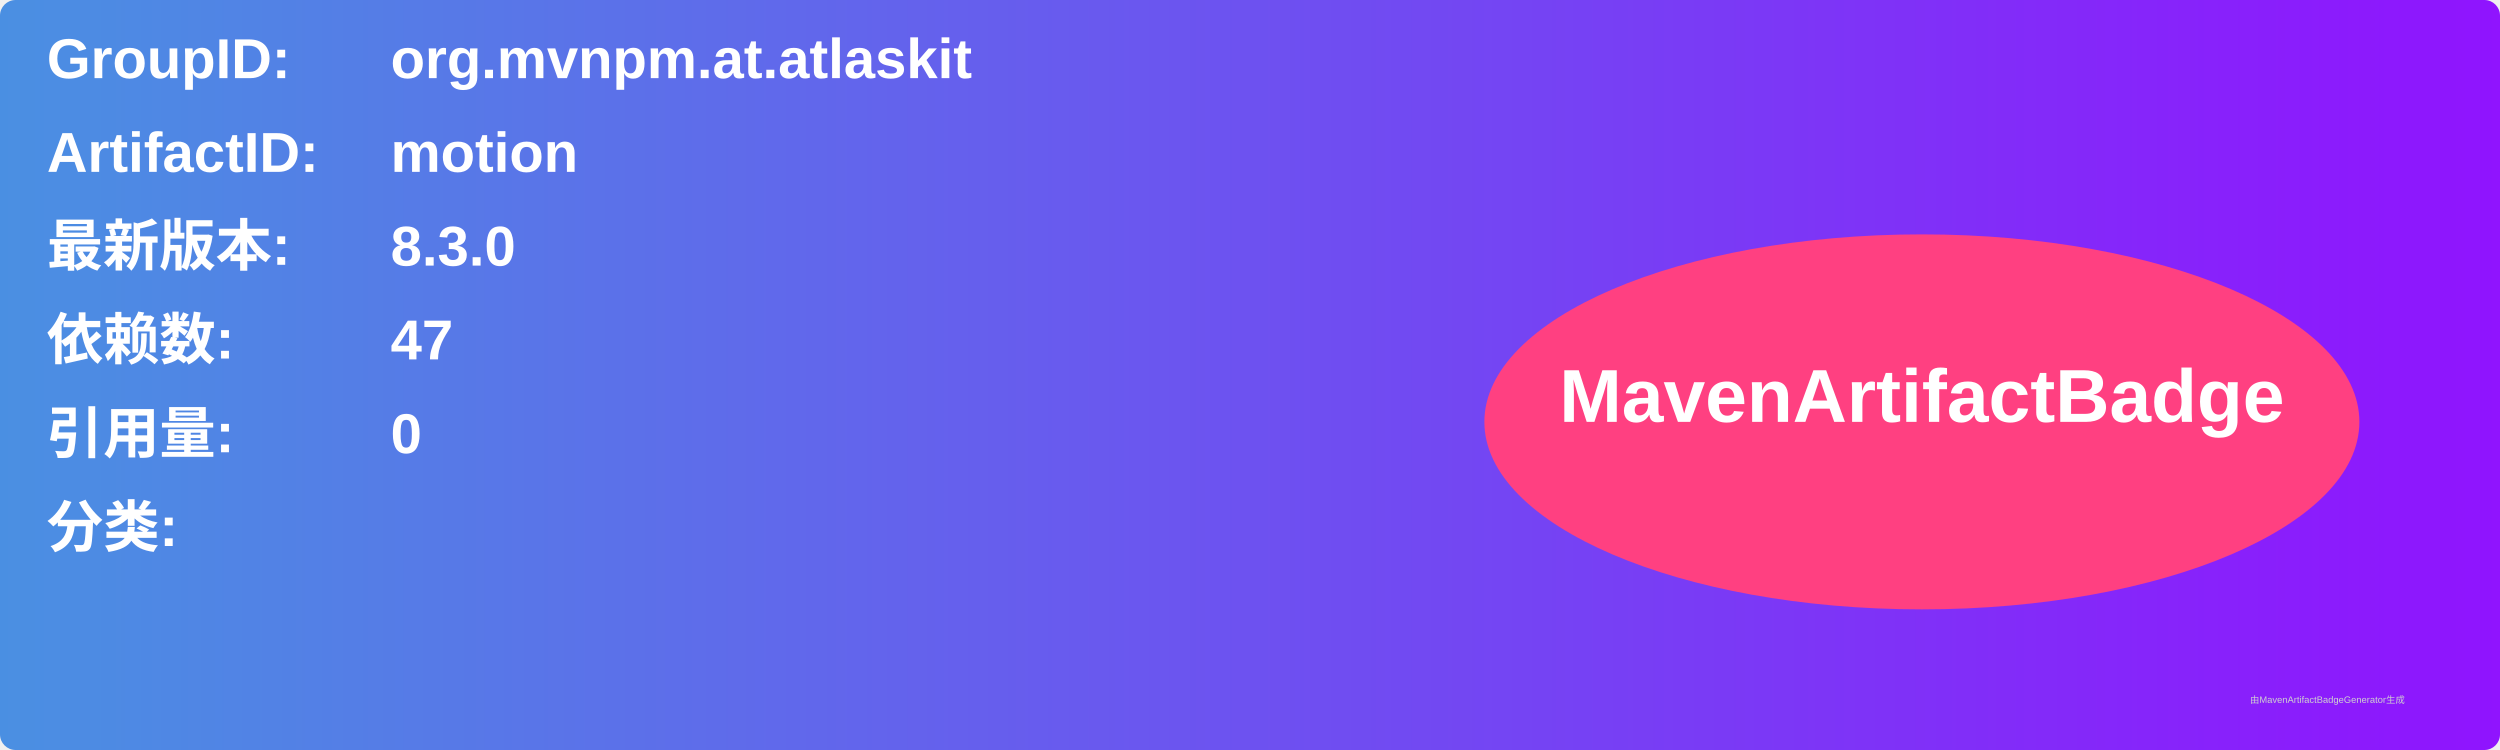
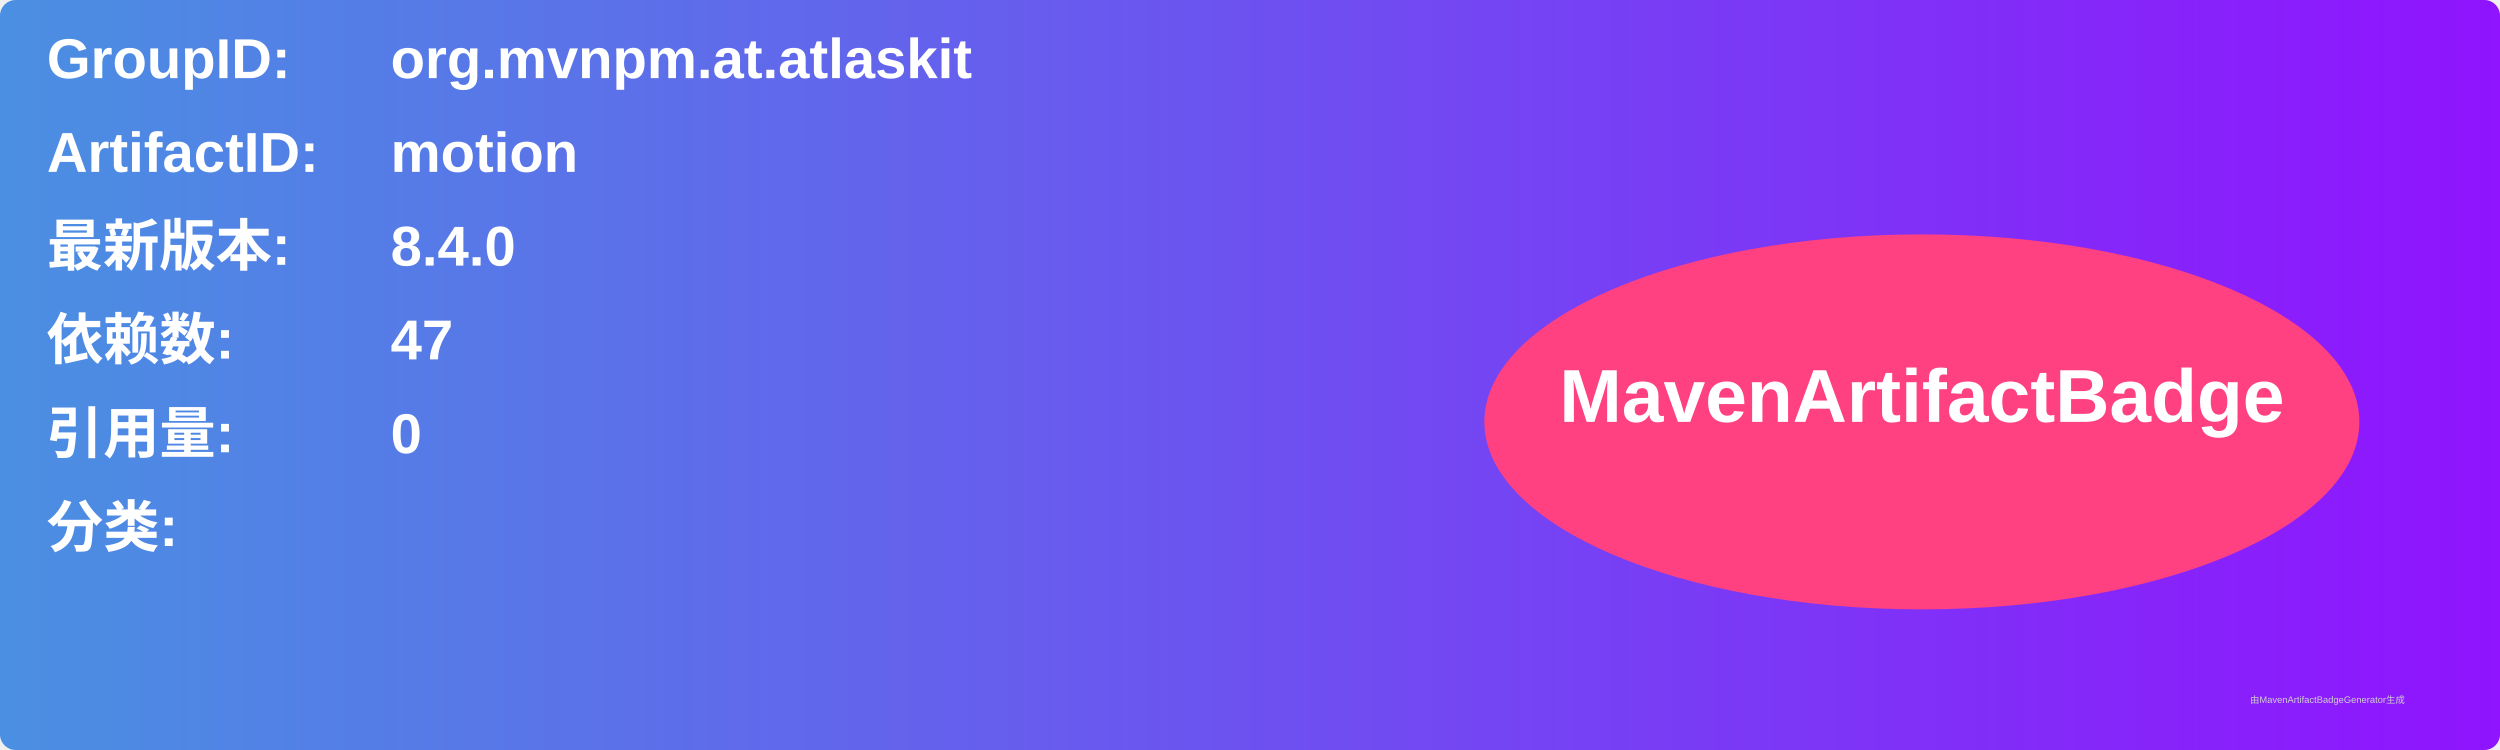
<svg xmlns="http://www.w3.org/2000/svg" width="800" height="240" viewBox="0 0 800 240">
  <linearGradient id="grad" x1="0%" y1="0%" x2="100%" y2="0%">
    <stop offset="0%" stop-color="#4a90e2" />
    <stop offset="100%" stop-color="#9013fe" />
  </linearGradient>
  <rect width="100%" height="100%" rx="5" ry="5" fill="url(#grad)" />
  <g transform="translate(15, 15)">
    <text x="0" y="10" font-family="Arial" font-size="18" fill="white" font-weight="bold" width="260">GroupID:</text>
    <text x="110" y="10" font-family="Arial" font-size="18" fill="white" font-weight="bold" width="460">org.mvnpm.at.atlaskit</text>
    <text x="0" y="40" font-family="Arial" font-size="18" fill="white" font-weight="bold" width="260">ArtifactID:</text>
    <text x="110" y="40" font-family="Arial" font-size="18" fill="white" font-weight="bold" width="460">motion</text>
    <text x="0" y="70" font-family="Arial" font-size="18" fill="white" font-weight="bold">最新版本:</text>
    <text x="110" y="70" font-family="Arial" font-size="18" fill="white" font-weight="bold">
-       <tspan font-weight="bold">8.3.0</tspan>
+       <tspan font-weight="bold">8.4.0</tspan>
    </text>
    <text x="0" y="100" font-family="Arial" font-size="18" fill="white" font-weight="bold">依赖数: </text>
    <text x="110" y="100" font-family="Arial" font-size="18" fill="white">
      <tspan font-weight="bold">47</tspan>
    </text>
    <text x="0" y="130" font-family="Arial" font-size="18" fill="white" font-weight="bold">引用量: </text>
    <text x="110" y="130" font-family="Arial" font-size="18" fill="white">
      <tspan font-weight="bold">0</tspan>
    </text>
    <text x="0" y="160" font-family="Arial" font-size="18" fill="white" font-weight="bold">分类:</text>
    <text x="10" y="190" font-family="Arial" font-size="10" fill="white">
      <tspan font-weight="bold" />
    </text>
    <ellipse cx="600" cy="120" rx="140" ry="60" fill="#ff4081" />
    <text x="600" y="120" text-anchor="middle" font-family="Arial" font-size="24" fill="white" font-weight="bold">MavenArtifactBadge</text>
  </g>
  <text x="720" y="225" font-family="Arial" font-size="3" fill="#d0d0d0">由MavenArtifactBadgeGenerator生成</text>
</svg>
